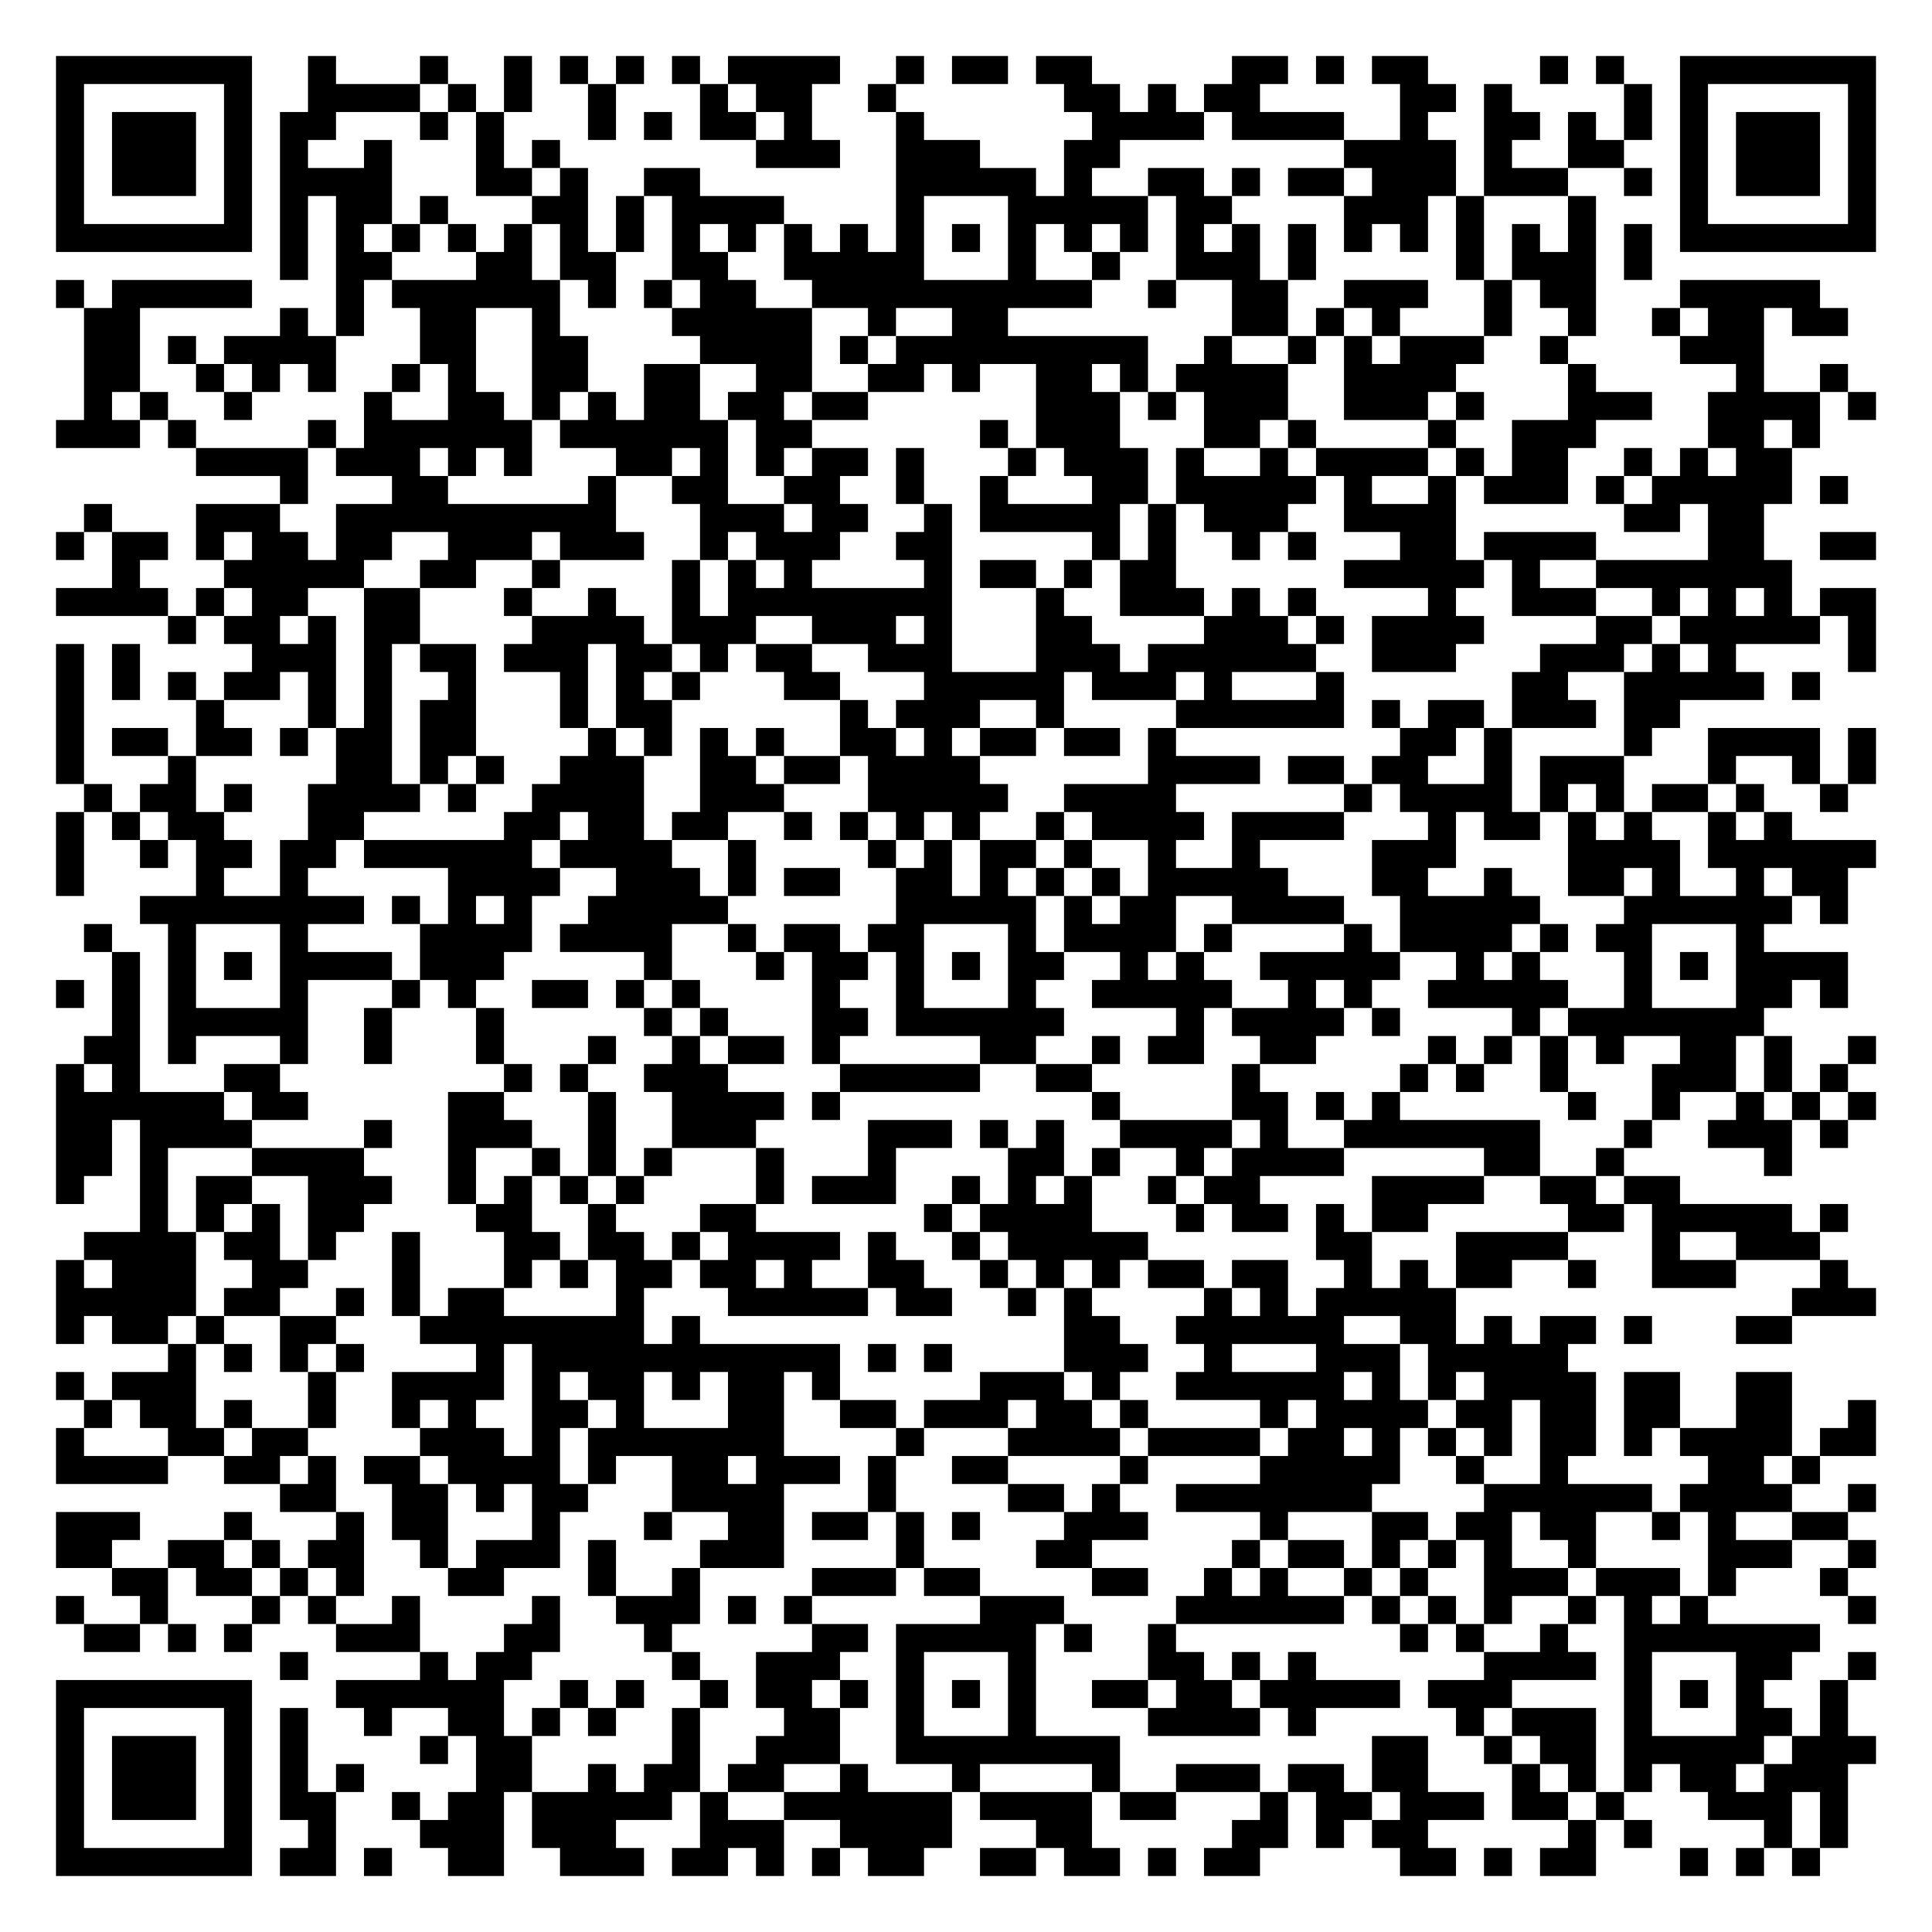
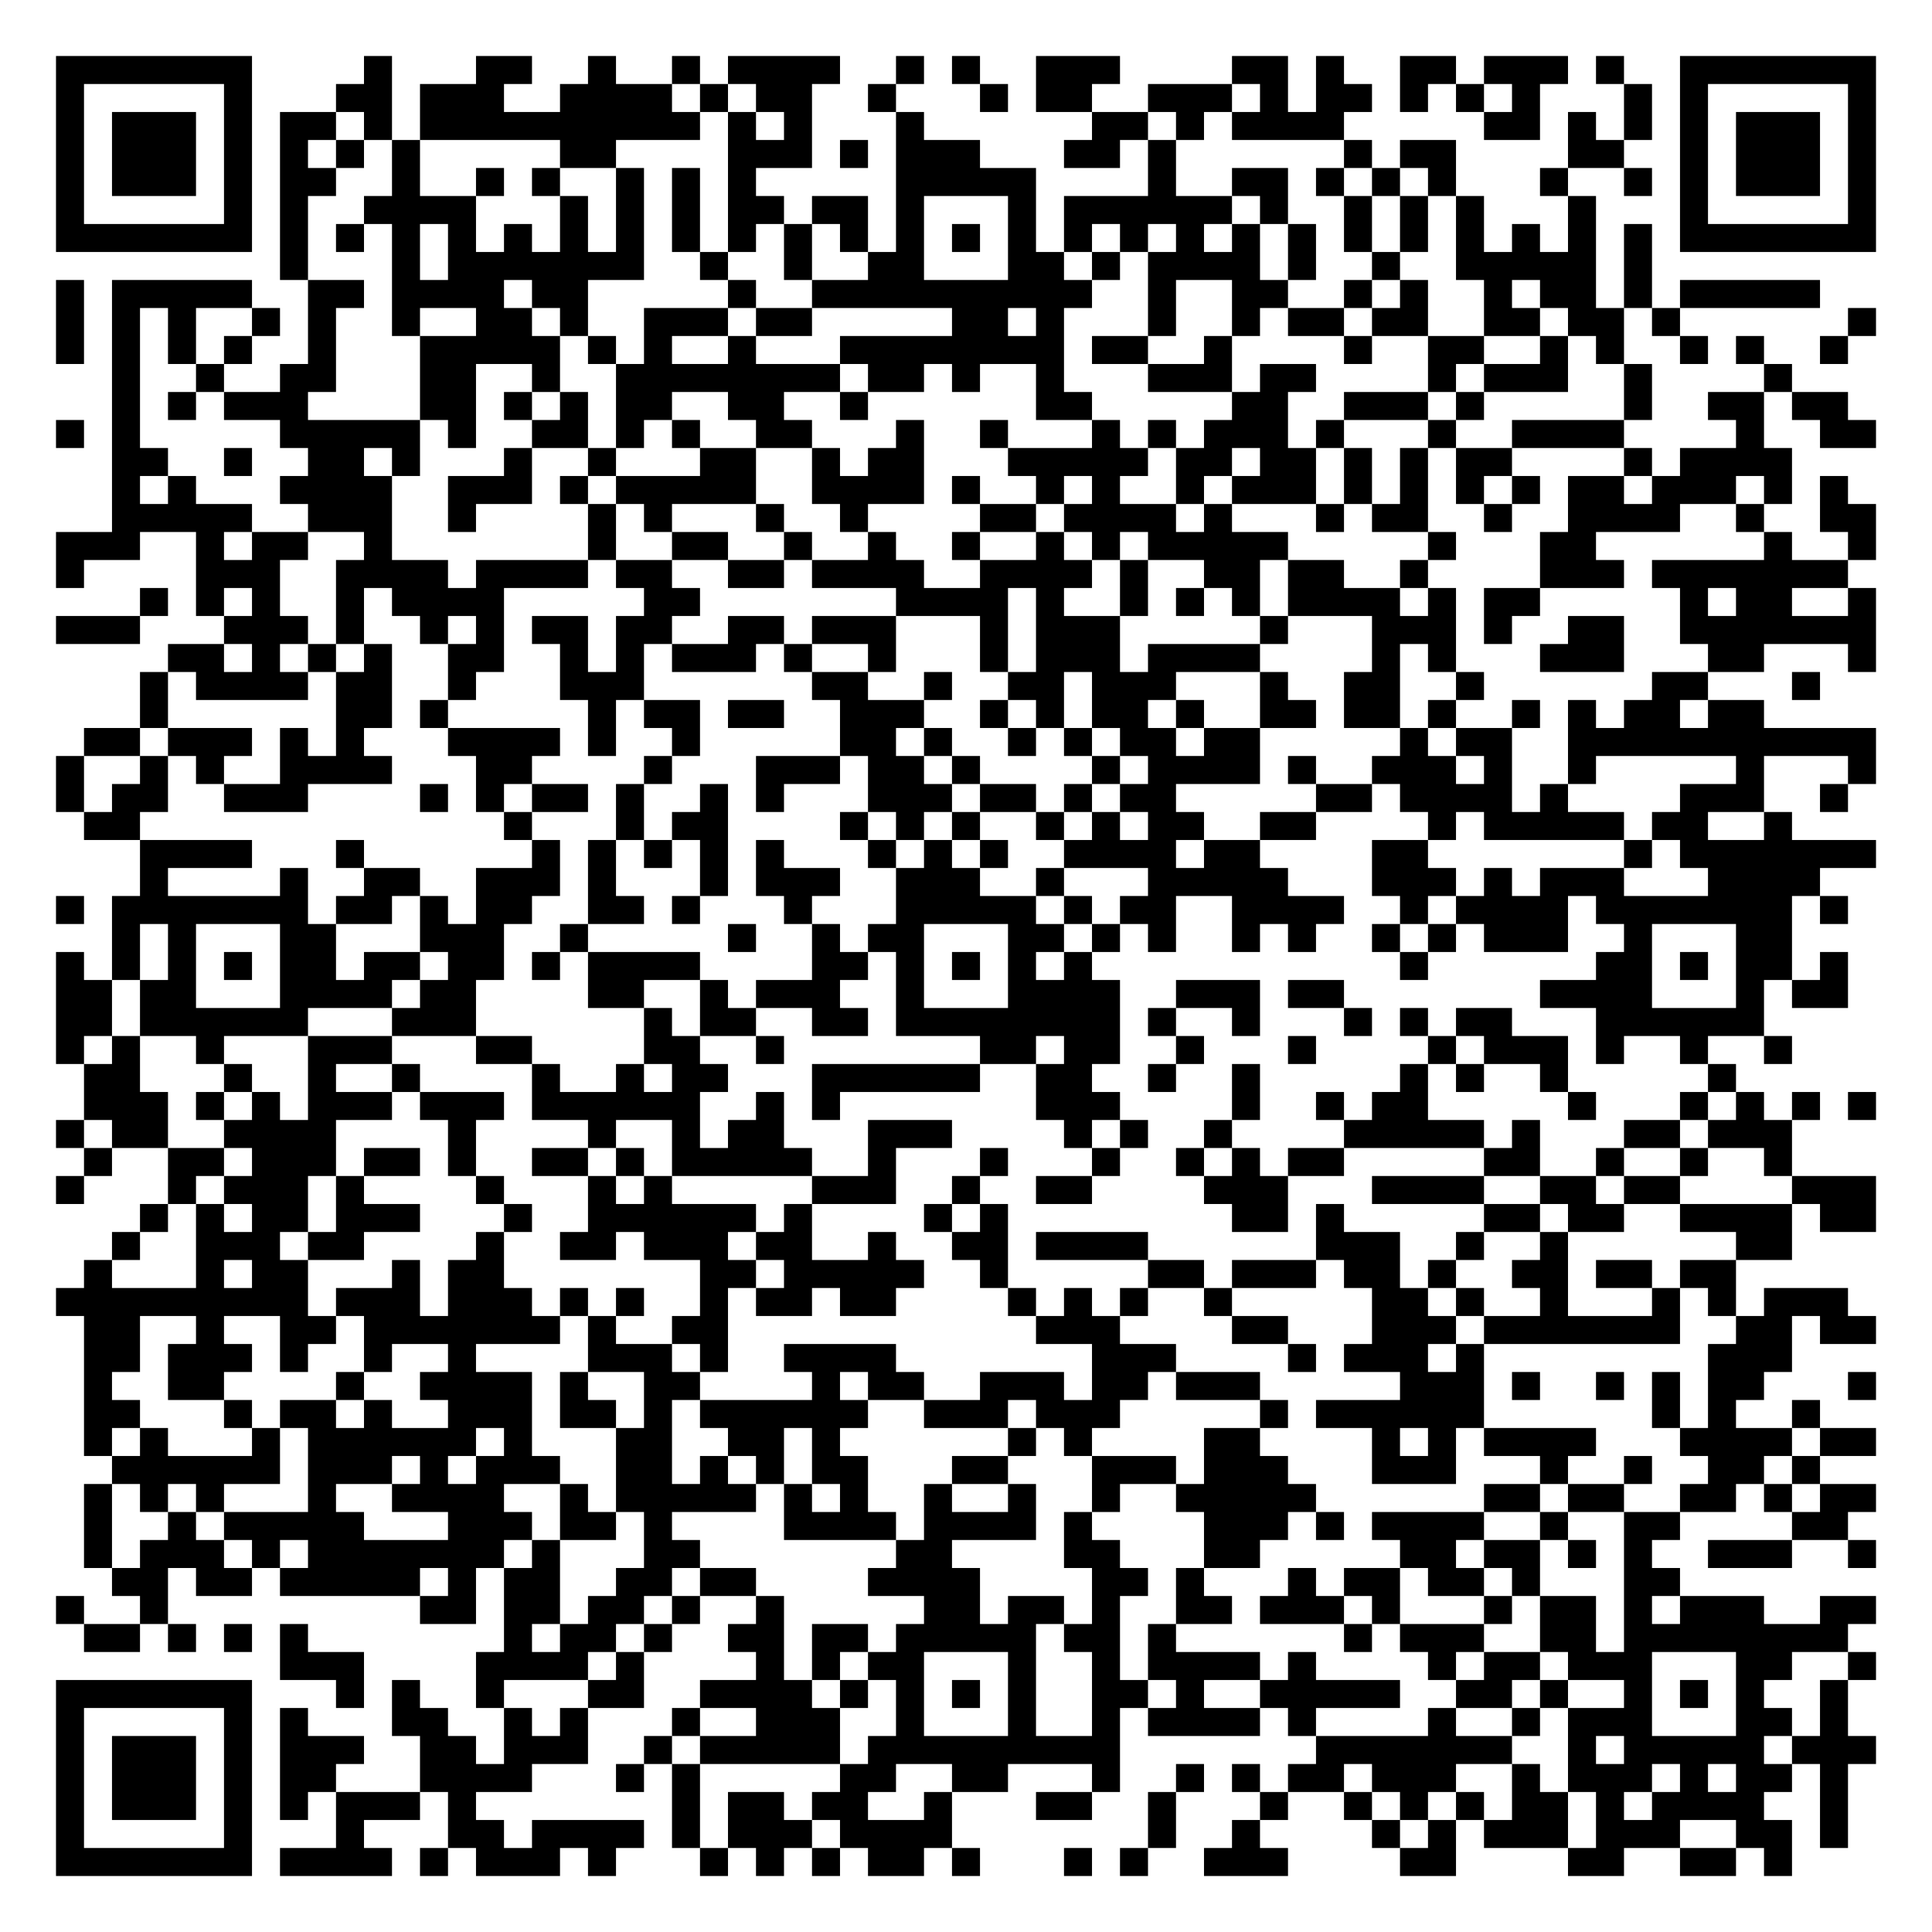
<svg xmlns="http://www.w3.org/2000/svg" width="276" height="276" class="segno">
  <g transform="scale(4)">
    <path fill="#fff" d="M0 0h69v69h-69z" />
-     <path class="qrline" stroke="#000" d="M2 2.5h7m2 0h1m3 0h1m2 0h1m1 0h1m1 0h1m1 0h1m1 0h4m2 0h1m1 0h2m1 0h2m5 0h2m1 0h1m1 0h2m4 0h1m1 0h1m2 0h7m-65 1h1m5 0h1m2 0h4m1 0h1m1 0h1m2 0h1m3 0h1m1 0h2m2 0h1m6 0h2m1 0h1m1 0h2m5 0h2m1 0h1m4 0h1m1 0h1m5 0h1m-65 1h1m1 0h3m1 0h1m1 0h2m3 0h1m1 0h1m3 0h1m1 0h1m1 0h2m1 0h1m3 0h1m6 0h4m1 0h4m2 0h1m2 0h2m1 0h1m1 0h1m1 0h1m1 0h3m1 0h1m-65 1h1m1 0h3m1 0h1m1 0h1m2 0h1m3 0h1m1 0h1m7 0h3m2 0h3m3 0h2m8 0h4m1 0h1m2 0h2m2 0h1m1 0h3m1 0h1m-65 1h1m1 0h3m1 0h1m1 0h4m3 0h2m1 0h1m2 0h2m7 0h5m1 0h1m2 0h2m1 0h1m1 0h2m1 0h3m1 0h3m2 0h1m1 0h1m1 0h3m1 0h1m-65 1h1m5 0h1m1 0h1m1 0h2m1 0h1m3 0h2m1 0h1m1 0h4m4 0h1m3 0h5m1 0h2m4 0h3m1 0h1m3 0h1m3 0h1m5 0h1m-65 1h7m1 0h1m1 0h1m1 0h1m1 0h1m1 0h1m1 0h1m1 0h1m1 0h1m1 0h1m1 0h1m1 0h1m1 0h1m1 0h1m1 0h1m1 0h1m1 0h1m1 0h1m1 0h1m1 0h1m1 0h1m1 0h1m1 0h1m1 0h1m1 0h1m1 0h1m1 0h7m-57 1h1m1 0h2m3 0h2m1 0h2m2 0h2m2 0h5m3 0h1m2 0h1m2 0h3m1 0h1m5 0h1m1 0h3m1 0h1m-57 1h1m1 0h5m3 0h1m1 0h6m1 0h1m1 0h1m1 0h2m2 0h10m2 0h1m2 0h2m2 0h3m2 0h1m1 0h2m3 0h5m-62 1h2m5 0h1m1 0h1m2 0h2m2 0h1m4 0h5m2 0h1m2 0h2m8 0h2m1 0h1m1 0h1m3 0h1m2 0h1m2 0h1m1 0h2m1 0h2m-63 1h2m1 0h1m1 0h4m3 0h2m2 0h2m4 0h4m1 0h1m1 0h9m2 0h1m2 0h1m1 0h1m1 0h3m2 0h1m4 0h3m-60 1h2m2 0h1m1 0h1m1 0h1m2 0h1m1 0h1m2 0h2m2 0h2m2 0h2m2 0h2m1 0h1m2 0h2m1 0h1m1 0h4m2 0h4m4 0h1m5 0h1m2 0h1m-63 1h1m1 0h1m2 0h1m4 0h1m2 0h2m1 0h1m1 0h1m1 0h2m1 0h2m1 0h2m6 0h3m1 0h1m1 0h3m2 0h3m1 0h1m3 0h3m2 0h4m1 0h1m-65 1h3m1 0h1m4 0h1m1 0h6m1 0h6m1 0h2m6 0h1m1 0h3m3 0h2m1 0h1m4 0h1m2 0h3m4 0h2m1 0h1m-58 1h4m1 0h3m1 0h1m1 0h1m3 0h2m1 0h1m1 0h1m1 0h2m1 0h1m3 0h1m1 0h3m1 0h1m2 0h1m1 0h4m1 0h1m1 0h2m2 0h1m1 0h1m1 0h2m-54 1h1m3 0h2m5 0h1m2 0h2m2 0h2m2 0h1m2 0h1m3 0h2m1 0h5m1 0h1m2 0h1m1 0h3m1 0h1m1 0h5m1 0h1m-63 1h1m3 0h3m2 0h10m3 0h3m1 0h2m2 0h1m1 0h5m1 0h1m1 0h3m2 0h4m6 0h2m1 0h2m-61 1h1m1 0h2m1 0h1m1 0h2m1 0h2m2 0h3m1 0h3m2 0h1m1 0h3m2 0h2m5 0h1m1 0h1m2 0h1m1 0h1m3 0h2m1 0h4m4 0h2m2 0h2m-63 1h1m3 0h5m2 0h2m2 0h1m4 0h1m1 0h1m1 0h1m4 0h1m1 0h2m1 0h1m1 0h2m6 0h5m1 0h1m2 0h7m-62 1h4m1 0h1m1 0h2m2 0h2m3 0h1m2 0h1m2 0h1m1 0h8m3 0h1m2 0h3m1 0h1m1 0h1m4 0h1m2 0h3m2 0h1m1 0h1m1 0h1m1 0h2m-61 1h1m1 0h2m1 0h1m1 0h2m4 0h4m1 0h3m2 0h3m1 0h1m3 0h2m4 0h3m1 0h1m1 0h4m4 0h2m1 0h5m1 0h1m-65 1h1m1 0h1m4 0h3m1 0h1m1 0h2m1 0h3m1 0h2m1 0h1m1 0h2m2 0h3m3 0h3m1 0h6m2 0h3m3 0h3m1 0h1m1 0h1m4 0h1m-65 1h1m1 0h1m1 0h1m1 0h2m1 0h1m1 0h1m2 0h1m3 0h1m1 0h1m1 0h1m3 0h2m3 0h5m1 0h3m1 0h1m3 0h1m6 0h2m2 0h5m1 0h1m-63 1h1m4 0h1m3 0h1m1 0h1m1 0h2m3 0h1m1 0h2m6 0h1m1 0h3m2 0h1m4 0h6m1 0h1m1 0h2m1 0h3m1 0h2m-58 1h1m1 0h2m1 0h2m1 0h1m1 0h2m1 0h2m4 0h1m1 0h1m1 0h1m1 0h1m2 0h2m1 0h1m1 0h2m1 0h2m1 0h1m8 0h2m1 0h1m4 0h1m2 0h4m1 0h1m-65 1h1m3 0h1m5 0h2m1 0h1m1 0h1m2 0h3m2 0h2m1 0h2m1 0h4m6 0h4m1 0h2m1 0h2m2 0h1m1 0h3m3 0h1m2 0h1m1 0h1m-64 1h1m1 0h2m1 0h1m2 0h4m1 0h1m2 0h4m2 0h3m3 0h5m2 0h4m6 0h1m1 0h4m1 0h1m1 0h1m1 0h2m1 0h1m2 0h1m-64 1h1m1 0h1m1 0h2m3 0h2m5 0h2m1 0h2m1 0h2m2 0h1m1 0h1m1 0h1m1 0h1m2 0h1m1 0h4m1 0h4m3 0h1m1 0h2m1 0h1m1 0h1m2 0h1m1 0h1m-62 1h1m2 0h1m1 0h2m1 0h2m1 0h6m1 0h4m2 0h1m4 0h1m1 0h1m1 0h2m1 0h1m2 0h1m2 0h1m4 0h3m4 0h4m1 0h6m-65 1h1m4 0h1m2 0h1m5 0h4m2 0h3m1 0h1m1 0h2m2 0h2m1 0h1m1 0h1m1 0h1m1 0h5m3 0h2m2 0h1m2 0h2m1 0h1m2 0h1m1 0h2m-61 1h8m1 0h1m1 0h1m1 0h1m2 0h5m6 0h5m1 0h1m1 0h2m2 0h4m2 0h5m3 0h6m1 0h1m-63 1h1m2 0h1m3 0h1m4 0h4m1 0h4m2 0h1m1 0h2m1 0h2m3 0h1m1 0h4m1 0h1m4 0h1m1 0h4m1 0h1m1 0h2m3 0h1m-59 1h1m1 0h1m1 0h1m1 0h4m1 0h3m5 0h1m3 0h1m1 0h2m1 0h1m1 0h1m1 0h2m2 0h1m1 0h1m2 0h5m2 0h1m1 0h1m3 0h1m1 0h1m1 0h4m-64 1h1m1 0h1m1 0h1m3 0h1m3 0h1m1 0h1m2 0h2m1 0h1m1 0h1m4 0h1m2 0h1m3 0h1m2 0h5m2 0h1m1 0h1m2 0h5m2 0h1m3 0h2m1 0h1m-62 1h1m1 0h5m2 0h1m3 0h1m5 0h1m1 0h1m3 0h2m1 0h6m4 0h1m1 0h4m1 0h1m4 0h1m1 0h7m-60 1h2m1 0h1m3 0h1m2 0h1m3 0h1m3 0h1m2 0h1m1 0h2m1 0h1m5 0h2m2 0h1m1 0h2m2 0h2m4 0h1m1 0h1m1 0h1m1 0h1m2 0h2m1 0h1m2 0h1m-65 1h1m1 0h1m3 0h2m8 0h1m1 0h1m2 0h3m4 0h5m2 0h2m5 0h1m5 0h1m1 0h1m2 0h1m3 0h3m1 0h1m1 0h1m-64 1h6m1 0h2m5 0h2m3 0h1m2 0h4m1 0h1m9 0h1m4 0h2m1 0h1m1 0h1m6 0h1m2 0h1m2 0h1m1 0h1m1 0h1m-65 1h2m1 0h4m4 0h1m2 0h3m2 0h1m2 0h3m4 0h3m1 0h1m1 0h1m2 0h4m1 0h1m2 0h7m3 0h1m2 0h3m1 0h1m-64 1h2m1 0h1m3 0h4m3 0h1m2 0h1m1 0h1m1 0h1m3 0h1m3 0h1m4 0h2m1 0h1m2 0h1m1 0h4m5 0h2m2 0h1m5 0h1m-62 1h1m2 0h1m1 0h2m2 0h3m2 0h1m1 0h1m1 0h1m1 0h1m4 0h1m1 0h3m2 0h1m1 0h1m1 0h1m2 0h1m1 0h2m4 0h4m2 0h2m1 0h2m-55 1h1m1 0h1m1 0h1m1 0h2m4 0h2m2 0h1m3 0h2m6 0h1m1 0h4m3 0h1m1 0h2m1 0h1m1 0h2m5 0h2m1 0h5m1 0h1m-63 1h4m1 0h2m1 0h1m2 0h1m3 0h2m1 0h2m1 0h1m1 0h4m1 0h1m2 0h1m1 0h5m6 0h2m3 0h4m3 0h1m2 0h3m-63 1h1m1 0h3m2 0h2m3 0h1m3 0h1m1 0h1m1 0h2m1 0h2m1 0h1m2 0h2m2 0h1m1 0h1m1 0h1m1 0h2m1 0h2m2 0h1m1 0h1m1 0h2m2 0h1m2 0h3m3 0h1m-64 1h5m1 0h2m2 0h1m1 0h1m1 0h2m4 0h1m3 0h5m1 0h2m2 0h1m1 0h1m4 0h1m1 0h1m1 0h5m12 0h3m-65 1h1m1 0h2m1 0h1m2 0h2m3 0h8m1 0h1m13 0h2m2 0h6m2 0h2m1 0h1m1 0h2m1 0h1m3 0h2m-58 1h1m1 0h1m1 0h1m1 0h1m4 0h1m1 0h11m1 0h1m1 0h1m4 0h3m2 0h1m3 0h3m1 0h5m-54 1h1m1 0h3m4 0h1m2 0h4m1 0h1m1 0h2m1 0h1m1 0h2m1 0h1m5 0h3m1 0h1m2 0h6m1 0h1m1 0h1m1 0h4m1 0h2m2 0h2m-61 1h1m1 0h2m1 0h1m2 0h1m2 0h1m1 0h1m2 0h2m1 0h1m3 0h2m2 0h2m1 0h3m1 0h2m1 0h1m4 0h1m1 0h4m1 0h2m1 0h2m1 0h2m2 0h2m2 0h1m-65 1h1m3 0h2m1 0h2m4 0h3m1 0h1m1 0h7m4 0h1m3 0h4m1 0h4m1 0h2m1 0h1m1 0h1m1 0h1m1 0h2m1 0h1m1 0h4m1 0h2m-65 1h4m2 0h2m1 0h1m1 0h2m1 0h4m1 0h1m2 0h2m1 0h3m1 0h1m2 0h2m4 0h1m4 0h5m2 0h1m2 0h1m5 0h2m1 0h1m-55 1h2m2 0h2m1 0h1m1 0h2m3 0h4m3 0h1m4 0h2m1 0h1m2 0h7m4 0h6m1 0h4m2 0h1m-65 1h3m3 0h1m3 0h1m1 0h2m3 0h1m3 0h1m2 0h2m1 0h2m1 0h1m1 0h1m3 0h3m4 0h1m3 0h2m1 0h2m1 0h2m2 0h1m1 0h1m2 0h2m-64 1h2m2 0h2m1 0h1m1 0h2m2 0h1m1 0h3m1 0h1m3 0h3m4 0h1m4 0h2m5 0h1m1 0h2m1 0h1m1 0h1m1 0h1m2 0h1m4 0h3m2 0h1m-63 1h2m1 0h2m1 0h1m1 0h1m3 0h2m3 0h1m2 0h1m4 0h3m1 0h2m4 0h2m2 0h1m1 0h1m2 0h1m1 0h1m2 0h3m1 0h3m1 0h1m3 0h1m-64 1h1m2 0h1m3 0h1m1 0h1m2 0h1m4 0h1m2 0h3m1 0h1m1 0h1m6 0h3m4 0h6m1 0h1m1 0h1m1 0h1m2 0h1m1 0h1m1 0h1m5 0h1m-64 1h2m1 0h1m1 0h1m3 0h3m3 0h2m3 0h1m5 0h2m1 0h5m1 0h1m2 0h1m8 0h1m1 0h1m2 0h1m2 0h7m-55 1h1m4 0h1m1 0h2m5 0h1m2 0h3m2 0h1m3 0h1m4 0h2m1 0h1m1 0h1m6 0h4m1 0h1m3 0h2m2 0h1m-65 1h7m3 0h6m2 0h1m1 0h1m2 0h1m1 0h2m1 0h1m1 0h1m1 0h1m1 0h1m2 0h2m1 0h2m1 0h5m1 0h3m4 0h1m1 0h1m1 0h1m2 0h1m-64 1h1m5 0h1m1 0h1m2 0h1m2 0h2m1 0h1m1 0h1m2 0h1m3 0h2m2 0h1m3 0h1m4 0h4m1 0h1m5 0h1m1 0h3m1 0h1m3 0h2m1 0h1m-64 1h1m1 0h3m1 0h1m1 0h1m4 0h1m1 0h2m5 0h1m2 0h3m2 0h8m9 0h2m2 0h1m1 0h2m1 0h5m1 0h3m-65 1h1m1 0h3m1 0h1m1 0h1m1 0h1m4 0h2m2 0h1m1 0h2m1 0h2m2 0h1m3 0h1m4 0h1m2 0h3m1 0h2m1 0h2m3 0h1m1 0h1m1 0h1m1 0h2m1 0h3m-64 1h1m1 0h3m1 0h1m1 0h2m2 0h1m1 0h2m1 0h5m1 0h1m2 0h6m1 0h4m1 0h2m3 0h1m1 0h2m1 0h3m1 0h2m1 0h1m3 0h3m1 0h1m-64 1h1m5 0h1m2 0h1m3 0h3m1 0h3m3 0h3m2 0h4m3 0h2m5 0h2m1 0h1m1 0h2m5 0h1m1 0h1m4 0h1m1 0h1m-64 1h7m1 0h2m1 0h1m2 0h2m2 0h3m1 0h2m1 0h1m1 0h1m1 0h2m2 0h2m1 0h2m1 0h1m1 0h2m5 0h2m1 0h1m1 0h2m3 0h1m1 0h1m1 0h1" />
+     <path class="qrline" stroke="#000" d="M2 2.5h7m4 0h1m3 0h2m2 0h1m2 0h1m1 0h4m2 0h1m1 0h1m2 0h3m4 0h2m1 0h1m2 0h2m1 0h3m1 0h1m2 0h7m-65 1h1m5 0h1m3 0h2m1 0h3m2 0h4m1 0h1m1 0h2m2 0h1m3 0h1m1 0h2m2 0h3m1 0h1m1 0h2m1 0h1m1 0h1m1 0h1m3 0h1m1 0h1m5 0h1m-65 1h1m1 0h3m1 0h1m1 0h2m1 0h1m1 0h10m1 0h1m1 0h1m3 0h1m6 0h2m1 0h1m1 0h4m5 0h2m1 0h1m1 0h1m1 0h1m1 0h3m1 0h1m-65 1h1m1 0h3m1 0h1m1 0h1m1 0h1m1 0h1m5 0h2m4 0h3m1 0h1m1 0h3m3 0h2m1 0h1m6 0h1m1 0h2m4 0h2m2 0h1m1 0h3m1 0h1m-65 1h1m1 0h3m1 0h1m1 0h2m2 0h1m2 0h1m1 0h1m2 0h1m1 0h1m1 0h1m5 0h5m4 0h1m2 0h2m1 0h1m1 0h1m1 0h1m3 0h1m2 0h1m1 0h1m1 0h3m1 0h1m-65 1h1m5 0h1m1 0h1m2 0h4m3 0h1m1 0h1m1 0h1m1 0h2m1 0h2m1 0h1m3 0h1m1 0h6m1 0h1m2 0h1m1 0h1m1 0h1m3 0h1m3 0h1m5 0h1m-65 1h7m1 0h1m1 0h1m1 0h1m1 0h1m1 0h1m1 0h1m1 0h1m1 0h1m1 0h1m1 0h1m1 0h1m1 0h1m1 0h1m1 0h1m1 0h1m1 0h1m1 0h1m1 0h1m1 0h1m1 0h1m1 0h1m1 0h1m1 0h1m1 0h1m1 0h1m1 0h7m-57 1h1m3 0h1m1 0h7m2 0h1m2 0h1m2 0h2m3 0h2m1 0h1m1 0h4m1 0h1m2 0h1m2 0h5m1 0h1m-57 1h1m1 0h5m2 0h2m1 0h4m1 0h2m5 0h1m2 0h10m2 0h1m2 0h2m2 0h1m1 0h1m2 0h1m1 0h2m1 0h1m1 0h5m-63 1h1m1 0h1m1 0h1m2 0h1m1 0h1m2 0h1m2 0h2m1 0h1m2 0h3m1 0h2m5 0h2m1 0h1m3 0h1m2 0h1m1 0h2m1 0h2m2 0h2m1 0h2m1 0h1m6 0h1m-65 1h1m1 0h1m1 0h1m1 0h1m2 0h1m3 0h5m1 0h1m1 0h1m2 0h1m3 0h8m1 0h2m2 0h1m4 0h1m2 0h2m2 0h1m1 0h1m2 0h1m1 0h1m2 0h1m-62 1h1m2 0h1m2 0h2m3 0h2m2 0h1m2 0h8m1 0h2m1 0h1m2 0h1m3 0h3m1 0h2m4 0h1m1 0h3m2 0h1m4 0h1m-60 1h1m1 0h1m1 0h3m4 0h2m1 0h1m1 0h1m1 0h2m2 0h2m2 0h1m6 0h2m5 0h2m2 0h3m1 0h1m5 0h1m2 0h2m1 0h2m-64 1h1m1 0h1m5 0h5m1 0h1m2 0h2m1 0h1m1 0h1m2 0h2m3 0h1m2 0h1m3 0h1m1 0h1m1 0h3m1 0h1m3 0h1m2 0h4m4 0h1m2 0h2m-63 1h2m2 0h1m2 0h2m1 0h1m3 0h1m2 0h1m3 0h2m2 0h1m1 0h2m3 0h5m1 0h2m1 0h2m1 0h1m1 0h1m1 0h2m4 0h1m1 0h4m-60 1h1m1 0h1m3 0h4m2 0h3m1 0h1m1 0h5m2 0h4m1 0h1m2 0h1m1 0h1m2 0h1m1 0h3m1 0h1m1 0h1m1 0h1m1 0h1m1 0h2m1 0h3m1 0h1m1 0h1m-62 1h5m2 0h3m2 0h1m4 0h1m1 0h1m3 0h1m2 0h1m4 0h2m1 0h4m1 0h1m3 0h1m1 0h2m2 0h1m2 0h4m2 0h1m2 0h2m-65 1h3m2 0h1m1 0h2m2 0h1m7 0h1m2 0h2m2 0h1m2 0h1m2 0h1m2 0h1m1 0h1m1 0h5m5 0h1m3 0h2m6 0h1m2 0h1m-65 1h1m4 0h3m2 0h4m1 0h4m1 0h2m2 0h2m1 0h4m2 0h4m1 0h1m2 0h2m1 0h2m2 0h1m4 0h3m1 0h7m-61 1h1m1 0h1m1 0h1m2 0h1m1 0h4m5 0h2m7 0h4m1 0h1m2 0h1m1 0h1m1 0h1m1 0h4m1 0h1m1 0h2m5 0h1m1 0h2m2 0h1m-65 1h3m3 0h3m1 0h1m2 0h1m1 0h1m1 0h2m1 0h2m2 0h2m1 0h3m3 0h1m1 0h3m5 0h1m3 0h3m1 0h1m2 0h2m2 0h7m-61 1h2m1 0h1m1 0h1m1 0h1m2 0h2m2 0h1m1 0h1m1 0h3m1 0h1m2 0h1m3 0h1m1 0h3m1 0h4m4 0h1m1 0h1m3 0h3m3 0h2m3 0h1m-62 1h1m1 0h4m1 0h2m2 0h1m3 0h3m6 0h2m2 0h1m2 0h2m1 0h3m3 0h1m2 0h2m2 0h1m6 0h2m3 0h1m-60 1h1m6 0h2m1 0h1m5 0h1m1 0h2m1 0h2m2 0h3m2 0h1m1 0h1m1 0h2m1 0h1m2 0h2m1 0h2m1 0h1m2 0h1m1 0h1m1 0h2m1 0h2m-60 1h2m1 0h3m1 0h1m1 0h1m3 0h4m1 0h1m2 0h1m5 0h2m1 0h1m2 0h1m1 0h1m1 0h2m1 0h2m5 0h1m1 0h2m2 0h11m-65 1h1m2 0h1m1 0h1m2 0h4m3 0h2m4 0h1m3 0h3m1 0h2m1 0h1m4 0h1m1 0h4m1 0h1m2 0h3m1 0h1m2 0h1m5 0h1m3 0h1m-65 1h1m1 0h2m2 0h3m4 0h1m1 0h1m1 0h2m1 0h1m2 0h1m1 0h1m3 0h3m1 0h2m1 0h1m1 0h2m5 0h2m1 0h4m1 0h1m4 0h3m2 0h1m-63 1h2m13 0h1m3 0h1m1 0h2m4 0h1m1 0h1m1 0h1m2 0h1m1 0h1m1 0h2m2 0h2m4 0h1m1 0h5m1 0h2m2 0h1m-59 1h4m3 0h1m6 0h1m1 0h1m1 0h1m1 0h1m1 0h1m3 0h1m1 0h1m1 0h1m2 0h4m1 0h2m4 0h2m7 0h1m1 0h7m-62 1h1m4 0h1m2 0h2m2 0h3m1 0h1m3 0h1m1 0h3m2 0h3m2 0h1m3 0h5m3 0h3m1 0h1m1 0h3m3 0h4m-63 1h1m1 0h7m1 0h2m1 0h1m1 0h2m2 0h2m1 0h1m3 0h1m3 0h5m1 0h1m1 0h2m2 0h4m2 0h1m1 0h4m1 0h7m1 0h1m-62 1h1m1 0h1m3 0h2m3 0h3m2 0h1m5 0h1m2 0h1m1 0h2m3 0h2m1 0h1m1 0h1m2 0h1m1 0h1m2 0h1m1 0h1m1 0h3m2 0h1m3 0h2m-62 1h1m1 0h1m1 0h1m1 0h1m1 0h2m1 0h2m1 0h2m1 0h1m1 0h4m4 0h2m1 0h1m1 0h1m1 0h1m1 0h1m11 0h1m6 0h2m1 0h1m1 0h2m1 0h1m-64 1h2m1 0h2m3 0h4m1 0h2m4 0h2m2 0h1m1 0h3m2 0h1m3 0h4m2 0h3m1 0h2m7 0h4m3 0h1m1 0h2m-64 1h2m1 0h6m3 0h3m6 0h1m1 0h2m2 0h2m1 0h8m1 0h1m2 0h1m3 0h1m1 0h1m1 0h2m3 0h6m-61 1h1m1 0h1m2 0h1m3 0h3m3 0h2m4 0h2m2 0h1m7 0h2m1 0h2m2 0h1m3 0h1m4 0h1m1 0h3m1 0h1m2 0h1m2 0h1m-61 1h2m3 0h1m2 0h1m2 0h1m4 0h1m2 0h1m1 0h2m3 0h6m2 0h2m2 0h1m2 0h1m5 0h1m1 0h1m2 0h1m5 0h1m-59 1h3m1 0h1m1 0h1m1 0h3m1 0h3m1 0h6m2 0h1m1 0h1m7 0h3m4 0h1m2 0h1m1 0h2m5 0h1m3 0h1m1 0h1m1 0h1m1 0h1m-65 1h1m1 0h2m2 0h4m4 0h1m4 0h1m2 0h1m1 0h2m3 0h3m4 0h1m1 0h1m2 0h1m4 0h5m1 0h1m3 0h2m1 0h3m-61 1h1m2 0h2m1 0h3m1 0h2m1 0h1m2 0h2m1 0h1m1 0h5m2 0h1m3 0h1m3 0h1m2 0h1m1 0h1m1 0h2m5 0h2m2 0h1m2 0h1m2 0h1m-62 1h1m3 0h1m1 0h3m1 0h1m4 0h1m3 0h1m1 0h1m5 0h3m2 0h1m2 0h2m4 0h3m3 0h4m2 0h2m1 0h2m4 0h3m-62 1h1m1 0h1m1 0h2m1 0h3m3 0h1m2 0h6m1 0h1m4 0h1m1 0h1m8 0h2m1 0h1m5 0h2m1 0h2m2 0h4m1 0h2m-63 1h1m2 0h3m1 0h2m4 0h1m2 0h2m1 0h3m1 0h2m2 0h1m2 0h2m1 0h4m6 0h3m2 0h1m2 0h1m6 0h2m-61 1h1m3 0h1m1 0h2m3 0h1m1 0h2m7 0h2m1 0h5m2 0h1m5 0h2m1 0h3m1 0h2m1 0h1m2 0h2m1 0h2m1 0h2m-60 1h9m1 0h3m1 0h3m1 0h1m1 0h1m2 0h1m1 0h2m1 0h2m4 0h1m1 0h1m1 0h1m2 0h1m5 0h2m1 0h1m2 0h1m3 0h1m1 0h1m1 0h3m-63 1h2m2 0h1m2 0h2m1 0h7m1 0h1m2 0h2m11 0h3m4 0h2m3 0h3m1 0h7m2 0h2m1 0h2m-64 1h2m1 0h3m1 0h1m2 0h1m2 0h1m4 0h3m1 0h1m2 0h4m7 0h3m4 0h1m1 0h3m1 0h1m8 0h3m-61 1h1m2 0h2m4 0h1m2 0h4m1 0h1m2 0h2m4 0h1m1 0h2m2 0h3m1 0h2m1 0h3m5 0h3m1 0h1m2 0h1m1 0h1m1 0h2m3 0h1m-64 1h2m3 0h1m1 0h2m1 0h1m2 0h3m1 0h2m1 0h1m1 0h6m2 0h3m1 0h3m5 0h1m1 0h6m6 0h1m1 0h1m2 0h1m-62 1h1m1 0h1m3 0h1m1 0h6m1 0h1m3 0h2m2 0h2m1 0h1m6 0h1m1 0h1m4 0h2m4 0h1m1 0h1m1 0h4m3 0h4m1 0h2m-63 1h6m1 0h3m1 0h1m1 0h3m2 0h2m1 0h1m1 0h1m1 0h2m3 0h2m3 0h3m1 0h3m3 0h3m3 0h1m2 0h1m2 0h2m1 0h1m-62 1h1m1 0h1m1 0h1m3 0h1m2 0h4m2 0h1m1 0h5m1 0h1m1 0h1m2 0h1m2 0h1m2 0h1m2 0h5m6 0h2m1 0h2m2 0h2m1 0h1m1 0h2m-64 1h1m2 0h1m1 0h5m3 0h3m1 0h2m1 0h1m4 0h4m1 0h4m1 0h1m4 0h3m1 0h1m1 0h4m2 0h1m2 0h2m4 0h2m-63 1h1m1 0h3m1 0h1m1 0h7m1 0h1m3 0h2m7 0h2m4 0h2m3 0h2m5 0h2m1 0h2m1 0h1m1 0h1m2 0h3m2 0h1m-63 1h2m1 0h2m1 0h5m1 0h1m1 0h2m2 0h2m1 0h2m4 0h4m4 0h2m1 0h1m3 0h1m1 0h2m1 0h2m1 0h1m3 0h2m-58 1h1m2 0h1m9 0h2m1 0h2m1 0h2m1 0h1m2 0h1m5 0h2m1 0h2m1 0h1m2 0h2m1 0h3m1 0h1m3 0h1m1 0h2m1 0h1m1 0h3m2 0h2m-64 1h2m1 0h1m1 0h1m1 0h1m7 0h1m1 0h2m1 0h1m2 0h2m1 0h2m1 0h5m1 0h2m1 0h1m6 0h1m1 0h3m2 0h2m1 0h8m-56 1h3m4 0h4m1 0h1m4 0h1m1 0h1m1 0h2m3 0h1m2 0h1m1 0h4m1 0h1m4 0h1m1 0h2m1 0h3m3 0h2m2 0h1m-65 1h7m3 0h1m1 0h1m2 0h1m3 0h2m2 0h4m1 0h1m1 0h1m1 0h1m1 0h1m2 0h2m1 0h1m2 0h5m2 0h2m1 0h1m2 0h1m1 0h1m1 0h1m2 0h1m-64 1h1m5 0h1m1 0h1m3 0h2m2 0h1m1 0h1m3 0h1m2 0h3m2 0h1m3 0h1m2 0h1m1 0h4m1 0h1m4 0h1m2 0h1m1 0h3m3 0h2m1 0h1m-64 1h1m1 0h3m1 0h1m1 0h3m2 0h2m1 0h3m2 0h1m1 0h5m1 0h9m7 0h7m2 0h1m1 0h5m1 0h3m-65 1h1m1 0h3m1 0h1m1 0h2m3 0h4m3 0h1m1 0h1m5 0h2m2 0h2m3 0h1m2 0h1m1 0h1m1 0h2m1 0h3m2 0h1m1 0h3m1 0h1m1 0h2m1 0h1m-64 1h1m1 0h3m1 0h1m1 0h1m1 0h3m1 0h1m7 0h1m1 0h2m1 0h2m2 0h1m3 0h2m2 0h1m3 0h1m2 0h1m1 0h1m1 0h1m1 0h2m1 0h1m1 0h4m2 0h1m-64 1h1m5 0h1m3 0h1m3 0h2m1 0h4m1 0h1m1 0h3m1 0h4m7 0h1m2 0h1m4 0h1m1 0h1m1 0h3m1 0h3m2 0h2m1 0h1m-64 1h7m1 0h4m1 0h1m1 0h3m1 0h1m3 0h1m1 0h1m1 0h1m1 0h2m1 0h1m3 0h1m1 0h1m2 0h3m4 0h2m4 0h2m2 0h2m1 0h1" />
  </g>
</svg>
